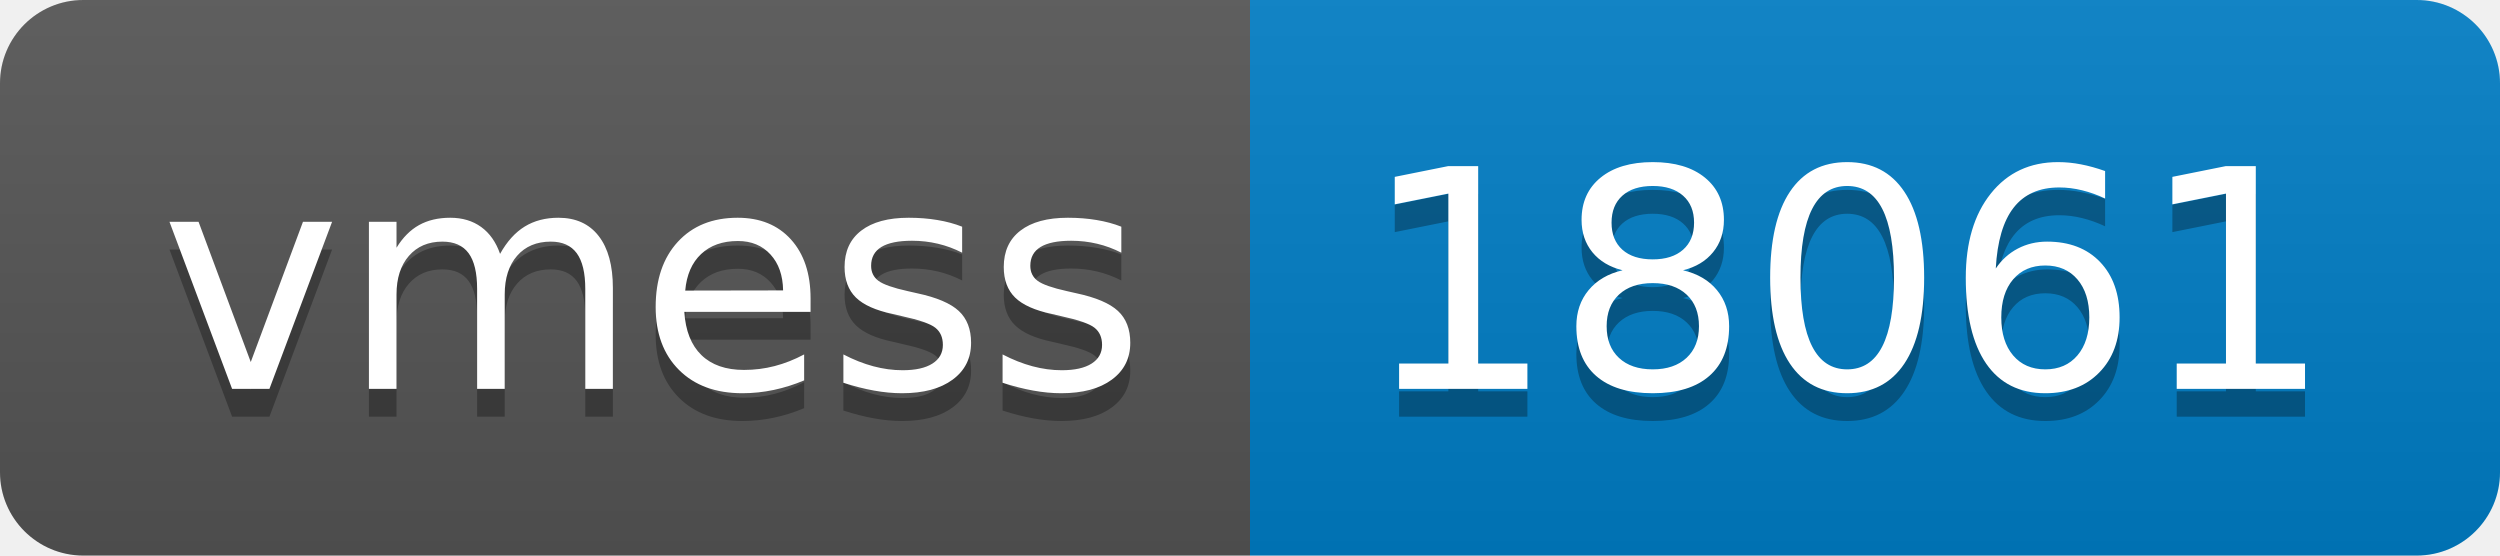
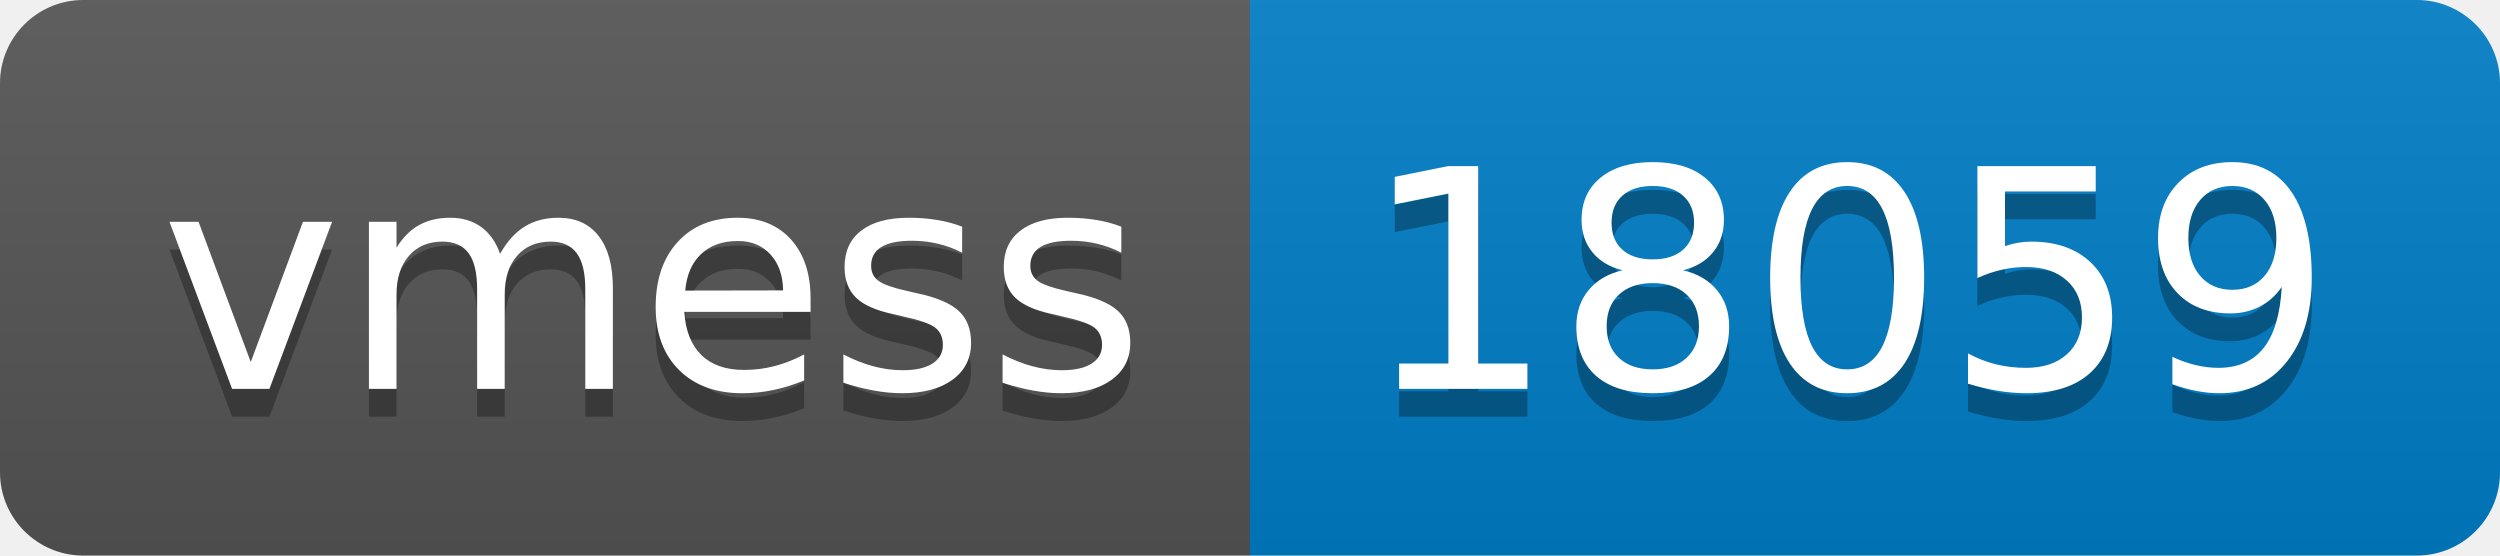
- <svg xmlns="http://www.w3.org/2000/svg" width="90" height="20" role="img" aria-label="vmess: 18061">
+ <svg xmlns="http://www.w3.org/2000/svg" width="90" height="20" role="img" aria-label="vmess: 18059">
  <linearGradient id="s" x2="0" y2="100%">
    <stop offset="0" stop-color="#bbb" stop-opacity=".1" />
    <stop offset="1" stop-opacity=".1" />
  </linearGradient>
  <clipPath id="r">
    <rect width="90" height="20" rx="3" fill="#fff" />
  </clipPath>
  <g clip-path="url(#r)">
    <rect width="45" height="20" fill="#555" />
    <rect x="45" width="45" height="20" fill="#007ec6" />
    <rect width="90" height="20" fill="url(#s)" />
  </g>
  <g fill="#fff" text-anchor="middle" font-family="Verdana,Geneva,DejaVu Sans,sans-serif" text-rendering="geometricPrecision" font-size="110">
    <text aria-hidden="true" x="235" y="150" fill="#010101" fill-opacity=".3" transform="scale(.1)" textLength="350">vmess</text>
    <text x="235" y="140" transform="scale(.1)" fill="#fff" textLength="350">vmess</text>
-     <text aria-hidden="true" x="665" y="150" fill="#010101" fill-opacity=".3" transform="scale(.1)" textLength="350">18061</text>
-     <text x="665" y="140" transform="scale(.1)" fill="#fff" textLength="350">18061</text>
+     <text aria-hidden="true" x="665" y="150" fill="#010101" fill-opacity=".3" transform="scale(.1)" textLength="350">18059</text>
+     <text x="665" y="140" transform="scale(.1)" fill="#fff" textLength="350">18059</text>
  </g>
</svg>
